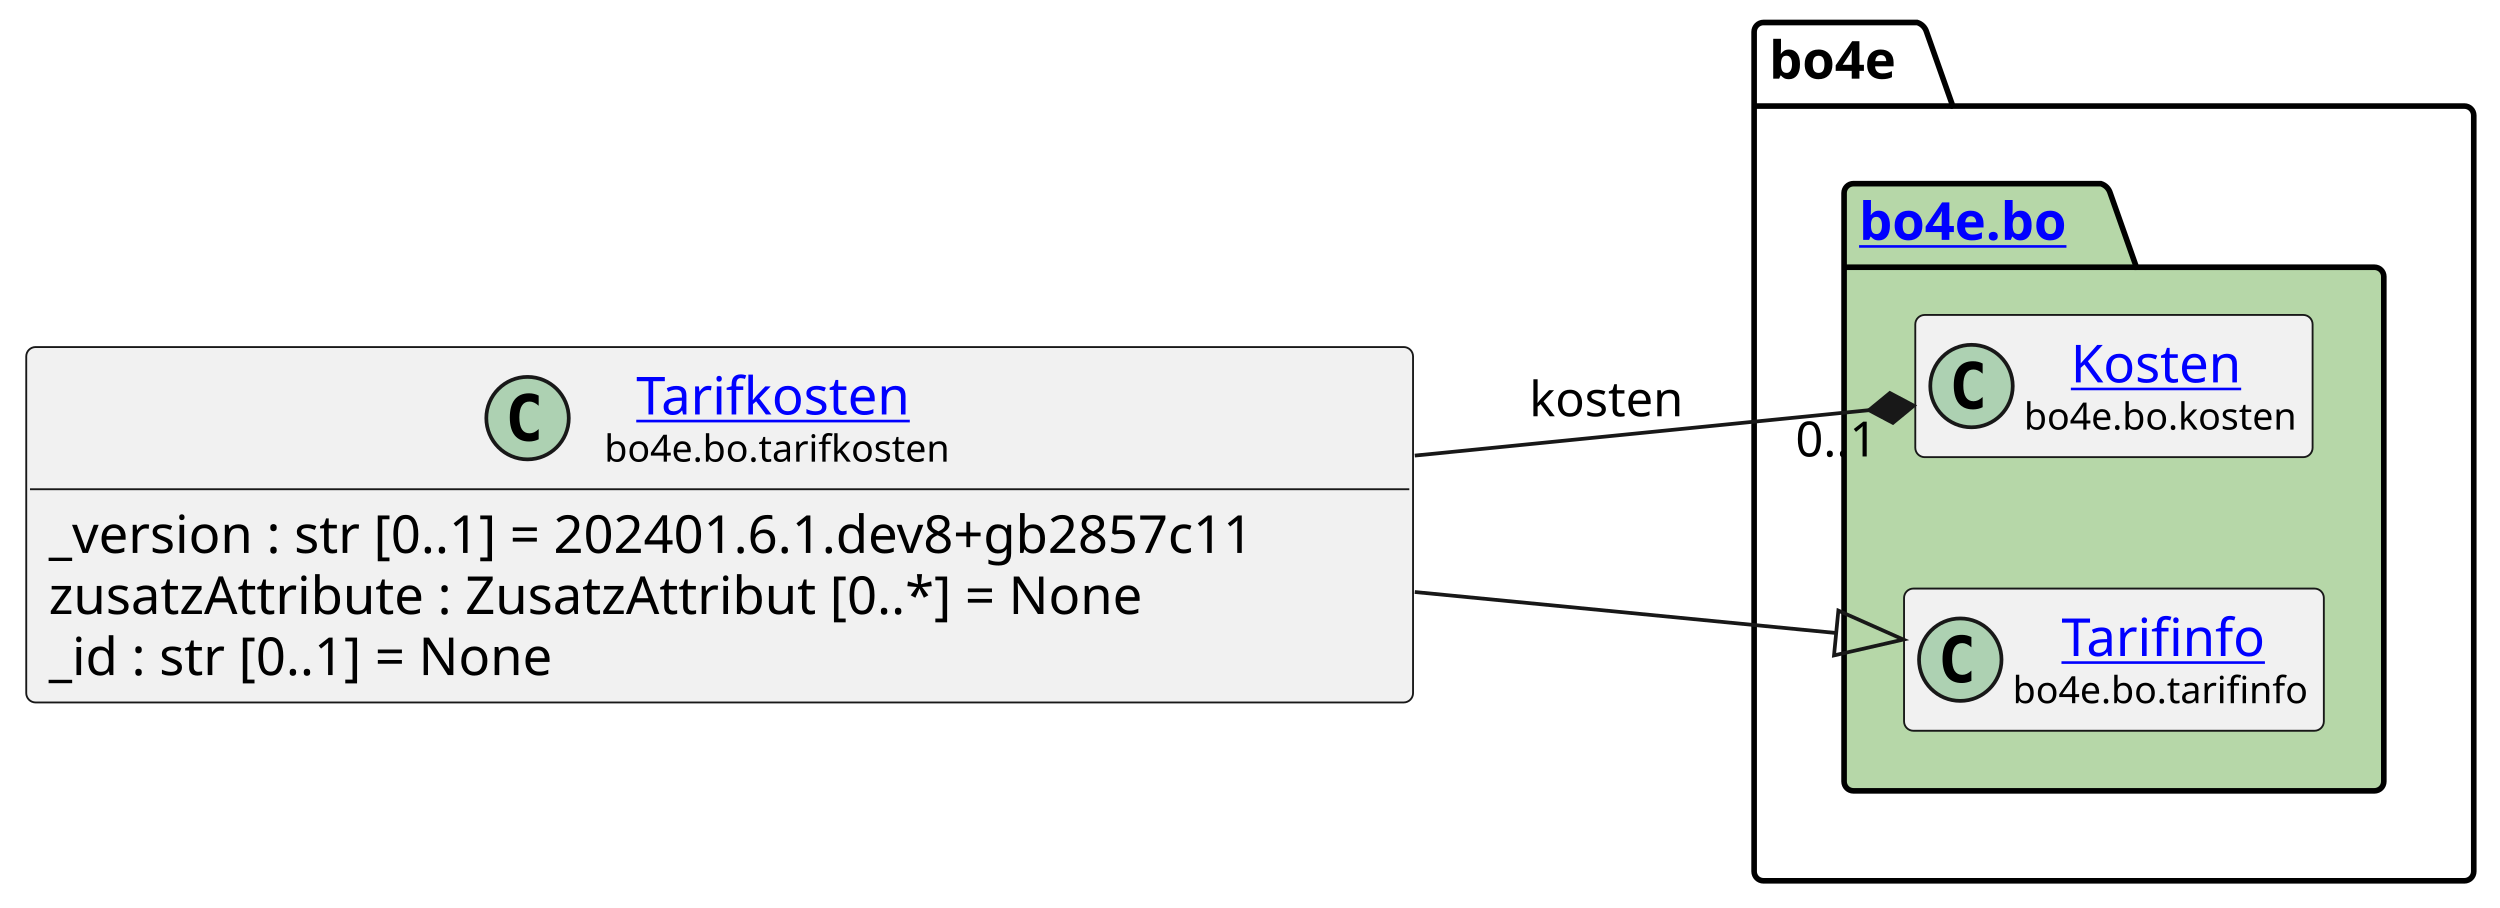
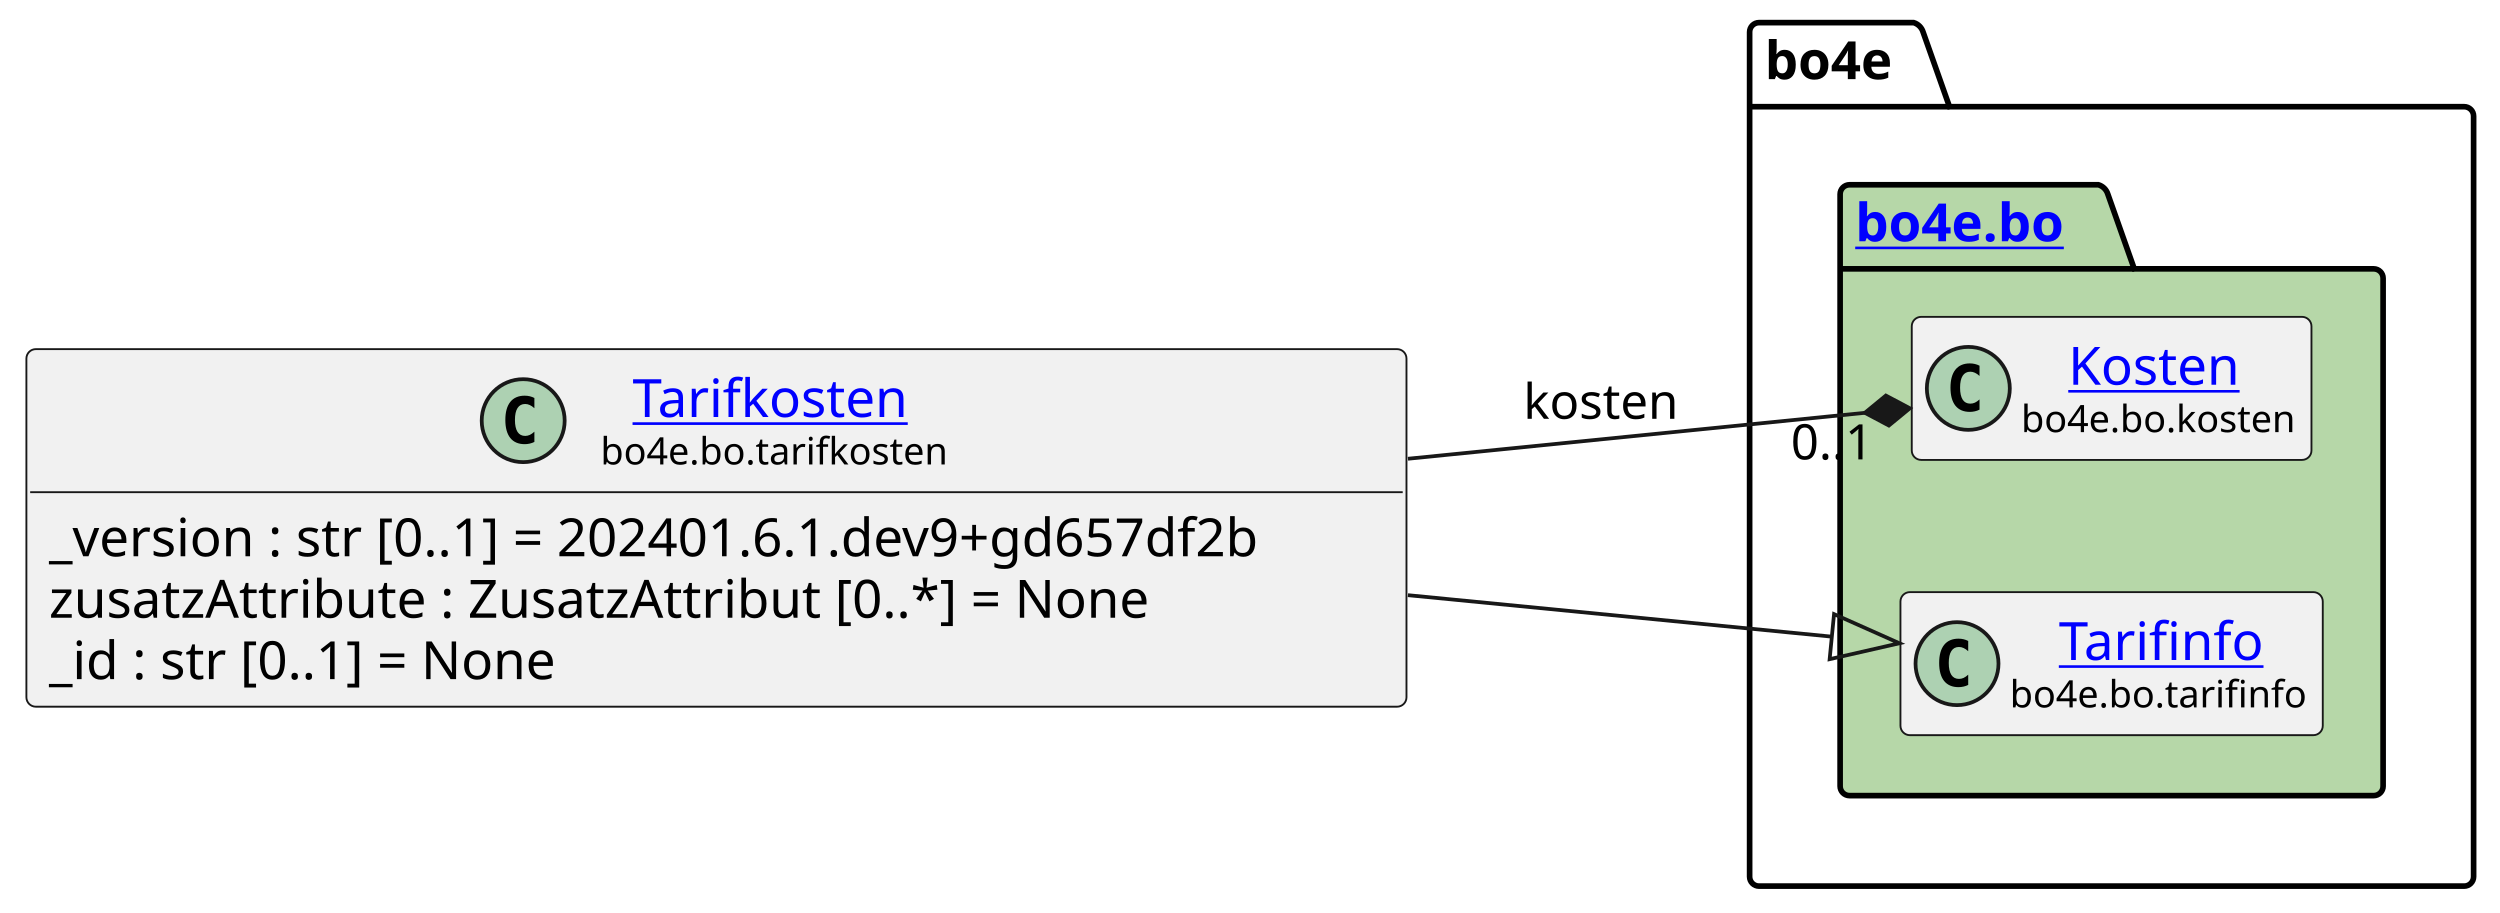
- <svg xmlns="http://www.w3.org/2000/svg" xmlns:xlink="http://www.w3.org/1999/xlink" contentStyleType="text/css" height="242px" preserveAspectRatio="none" style="width:667px;height:242px;background:#FFFFFF;" version="1.1" viewBox="0 0 667 242" width="667px" zoomAndPan="magnify">
+ <svg xmlns="http://www.w3.org/2000/svg" xmlns:xlink="http://www.w3.org/1999/xlink" contentStyleType="text/css" height="242px" preserveAspectRatio="none" style="width:663px;height:242px;background:#FFFFFF;" version="1.1" viewBox="0 0 663 242" width="663px" zoomAndPan="magnify">
  <defs />
  <g>
    <g id="cluster_bo4e">
-       <path d="M470.5,6 L511.5,6 A3.75,3.75 0 0 1 514,8.5 L521,28.297 L657.5,28.297 A2.5,2.5 0 0 1 660,30.797 L660,232.5 A2.5,2.5 0 0 1 657.5,235 L470.5,235 A2.5,2.5 0 0 1 468,232.5 L468,8.5 A2.5,2.5 0 0 1 470.5,6 " fill="none" style="stroke:#000000;stroke-width:1.5;" />
-       <line style="stroke:#000000;stroke-width:1.5;" x1="468" x2="521" y1="28.297" y2="28.297" />
-       <text fill="#000000" font-family="sans-serif" font-size="14" font-weight="bold" lengthAdjust="spacing" textLength="40" x="472" y="20.995">bo4e</text>
+       <path d="M466.5,6 L507.5,6 A3.75,3.75 0 0 1 510,8.5 L517,28.297 L653.5,28.297 A2.5,2.5 0 0 1 656,30.797 L656,232.5 A2.5,2.5 0 0 1 653.5,235 L466.5,235 A2.5,2.5 0 0 1 464,232.5 L464,8.5 A2.5,2.5 0 0 1 466.5,6 " fill="none" style="stroke:#000000;stroke-width:1.5;" />
+       <line style="stroke:#000000;stroke-width:1.5;" x1="464" x2="517" y1="28.297" y2="28.297" />
+       <text fill="#000000" font-family="sans-serif" font-size="14" font-weight="bold" lengthAdjust="spacing" textLength="40" x="468" y="20.995">bo4e</text>
    </g>
    <g id="cluster_bo">
-       <path d="M494.5,49 L560.5,49 A3.75,3.75 0 0 1 563,51.5 L570,71.297 L633.5,71.297 A2.5,2.5 0 0 1 636,73.797 L636,208.5 A2.5,2.5 0 0 1 633.5,211 L494.5,211 A2.5,2.5 0 0 1 492,208.5 L492,51.5 A2.5,2.5 0 0 1 494.5,49 " fill="#B6D7A8" style="stroke:#000000;stroke-width:1.5;" />
-       <line style="stroke:#000000;stroke-width:1.5;" x1="492" x2="570" y1="71.297" y2="71.297" />
+       <path d="M490.5,49 L556.5,49 A3.75,3.75 0 0 1 559,51.5 L566,71.297 L629.5,71.297 A2.5,2.5 0 0 1 632,73.797 L632,208.5 A2.5,2.5 0 0 1 629.5,211 L490.5,211 A2.5,2.5 0 0 1 488,208.5 L488,51.5 A2.5,2.5 0 0 1 490.5,49 " fill="#B6D7A8" style="stroke:#000000;stroke-width:1.5;" />
+       <line style="stroke:#000000;stroke-width:1.5;" x1="488" x2="566" y1="71.297" y2="71.297" />
      <a href="https://bo4e.github.io/BO4E-python/latest/api/bo4e.bo.html" target="_top" title="https://bo4e.github.io/BO4E-python/latest/api/bo4e.bo.html" xlink:actuate="onRequest" xlink:href="https://bo4e.github.io/BO4E-python/latest/api/bo4e.bo.html" xlink:show="new" xlink:title="https://bo4e.github.io/BO4E-python/latest/api/bo4e.bo.html" xlink:type="simple">
-         <text fill="#0000FF" font-family="sans-serif" font-size="14" font-weight="bold" lengthAdjust="spacing" text-decoration="underline" textLength="65" x="496" y="63.995">bo4e.bo</text>
+         <text fill="#0000FF" font-family="sans-serif" font-size="14" font-weight="bold" lengthAdjust="spacing" text-decoration="underline" textLength="65" x="492" y="63.995">bo4e.bo</text>
      </a>
    </g>
    <g id="elem_Kosten">
-       <rect codeLine="10" fill="#F1F1F1" height="37.938" id="Kosten" rx="2.5" ry="2.5" style="stroke:#181818;stroke-width:0.5;" width="106" x="511" y="84.03" />
-       <ellipse cx="526" cy="102.999" fill="#ADD1B2" rx="11" ry="11" style="stroke:#181818;stroke-width:1.0;" />
-       <path d="M528.969,108.639 Q528.391,108.936 527.75,109.077 Q527.109,109.233 526.406,109.233 Q523.906,109.233 522.578,107.593 Q521.266,105.936 521.266,102.811 Q521.266,99.686 522.578,98.03 Q523.906,96.374 526.406,96.374 Q527.109,96.374 527.75,96.53 Q528.406,96.686 528.969,96.983 L528.969,99.702 Q528.344,99.124 527.75,98.858 Q527.156,98.577 526.531,98.577 Q525.188,98.577 524.5,99.655 Q523.812,100.718 523.812,102.811 Q523.812,104.905 524.5,105.983 Q525.188,107.046 526.531,107.046 Q527.156,107.046 527.75,106.78 Q528.344,106.499 528.969,105.921 L528.969,108.639 Z " fill="#000000" />
+       <rect codeLine="10" fill="#F1F1F1" height="37.938" id="Kosten" rx="2.5" ry="2.5" style="stroke:#181818;stroke-width:0.5;" width="106" x="507" y="84.03" />
+       <ellipse cx="522" cy="102.999" fill="#ADD1B2" rx="11" ry="11" style="stroke:#181818;stroke-width:1.0;" />
+       <path d="M524.969,108.639 Q524.391,108.936 523.75,109.077 Q523.109,109.233 522.406,109.233 Q519.906,109.233 518.578,107.593 Q517.266,105.936 517.266,102.811 Q517.266,99.686 518.578,98.03 Q519.906,96.374 522.406,96.374 Q523.109,96.374 523.75,96.53 Q524.406,96.686 524.969,96.983 L524.969,99.702 Q524.344,99.124 523.75,98.858 Q523.156,98.577 522.531,98.577 Q521.188,98.577 520.5,99.655 Q519.812,100.718 519.812,102.811 Q519.812,104.905 520.5,105.983 Q521.188,107.046 522.531,107.046 Q523.156,107.046 523.75,106.78 Q524.344,106.499 524.969,105.921 L524.969,108.639 Z " fill="#000000" />
      <a href="https://bo4e.github.io/BO4E-python/latest/api/bo4e.bo.html#bo4e.bo.kosten.Kosten" target="_top" title="https://bo4e.github.io/BO4E-python/latest/api/bo4e.bo.html#bo4e.bo.kosten.Kosten" xlink:actuate="onRequest" xlink:href="https://bo4e.github.io/BO4E-python/latest/api/bo4e.bo.html#bo4e.bo.kosten.Kosten" xlink:show="new" xlink:title="https://bo4e.github.io/BO4E-python/latest/api/bo4e.bo.html#bo4e.bo.kosten.Kosten" xlink:type="simple">
-         <text fill="#0000FF" font-family="sans-serif" font-size="14" lengthAdjust="spacing" text-decoration="underline" textLength="49" x="552.5" y="102.025">Kosten</text>
+         <text fill="#0000FF" font-family="sans-serif" font-size="14" lengthAdjust="spacing" text-decoration="underline" textLength="49" x="548.5" y="102.025">Kosten</text>
      </a>
-       <text fill="#000000" font-family="sans-serif" font-size="10" lengthAdjust="spacing" textLength="74" x="540" y="114.609">bo4e.bo.kosten</text>
+       <text fill="#000000" font-family="sans-serif" font-size="10" lengthAdjust="spacing" textLength="74" x="536" y="114.609">bo4e.bo.kosten</text>
    </g>
    <g id="elem_Tarifinfo">
-       <rect codeLine="11" fill="#F1F1F1" height="37.938" id="Tarifinfo" rx="2.5" ry="2.5" style="stroke:#181818;stroke-width:0.5;" width="112" x="508" y="157.03" />
-       <ellipse cx="523" cy="175.999" fill="#ADD1B2" rx="11" ry="11" style="stroke:#181818;stroke-width:1.0;" />
-       <path d="M525.969,181.639 Q525.391,181.936 524.75,182.077 Q524.109,182.233 523.406,182.233 Q520.906,182.233 519.578,180.593 Q518.266,178.936 518.266,175.811 Q518.266,172.686 519.578,171.03 Q520.906,169.374 523.406,169.374 Q524.109,169.374 524.75,169.53 Q525.406,169.686 525.969,169.983 L525.969,172.702 Q525.344,172.124 524.75,171.858 Q524.156,171.577 523.531,171.577 Q522.188,171.577 521.5,172.655 Q520.812,173.718 520.812,175.811 Q520.812,177.905 521.5,178.983 Q522.188,180.046 523.531,180.046 Q524.156,180.046 524.75,179.78 Q525.344,179.499 525.969,178.921 L525.969,181.639 Z " fill="#000000" />
+       <rect codeLine="11" fill="#F1F1F1" height="37.938" id="Tarifinfo" rx="2.5" ry="2.5" style="stroke:#181818;stroke-width:0.5;" width="112" x="504" y="157.03" />
+       <ellipse cx="519" cy="175.999" fill="#ADD1B2" rx="11" ry="11" style="stroke:#181818;stroke-width:1.0;" />
+       <path d="M521.969,181.639 Q521.391,181.936 520.75,182.077 Q520.109,182.233 519.406,182.233 Q516.906,182.233 515.578,180.593 Q514.266,178.936 514.266,175.811 Q514.266,172.686 515.578,171.03 Q516.906,169.374 519.406,169.374 Q520.109,169.374 520.75,169.53 Q521.406,169.686 521.969,169.983 L521.969,172.702 Q521.344,172.124 520.75,171.858 Q520.156,171.577 519.531,171.577 Q518.188,171.577 517.5,172.655 Q516.812,173.718 516.812,175.811 Q516.812,177.905 517.5,178.983 Q518.188,180.046 519.531,180.046 Q520.156,180.046 520.75,179.78 Q521.344,179.499 521.969,178.921 L521.969,181.639 Z " fill="#000000" />
      <a href="https://bo4e.github.io/BO4E-python/latest/api/bo4e.bo.html#bo4e.bo.tarifinfo.Tarifinfo" target="_top" title="https://bo4e.github.io/BO4E-python/latest/api/bo4e.bo.html#bo4e.bo.tarifinfo.Tarifinfo" xlink:actuate="onRequest" xlink:href="https://bo4e.github.io/BO4E-python/latest/api/bo4e.bo.html#bo4e.bo.tarifinfo.Tarifinfo" xlink:show="new" xlink:title="https://bo4e.github.io/BO4E-python/latest/api/bo4e.bo.html#bo4e.bo.tarifinfo.Tarifinfo" xlink:type="simple">
-         <text fill="#0000FF" font-family="sans-serif" font-size="14" lengthAdjust="spacing" text-decoration="underline" textLength="54" x="550" y="175.025">Tarifinfo</text>
+         <text fill="#0000FF" font-family="sans-serif" font-size="14" lengthAdjust="spacing" text-decoration="underline" textLength="54" x="546" y="175.025">Tarifinfo</text>
      </a>
-       <text fill="#000000" font-family="sans-serif" font-size="10" lengthAdjust="spacing" textLength="80" x="537" y="187.609">bo4e.bo.tarifinfo</text>
+       <text fill="#000000" font-family="sans-serif" font-size="10" lengthAdjust="spacing" textLength="80" x="533" y="187.609">bo4e.bo.tarifinfo</text>
    </g>
    <g id="elem_Tarifkosten">
-       <rect codeLine="3" fill="#F1F1F1" height="94.828" id="Tarifkosten" rx="2.5" ry="2.5" style="stroke:#181818;stroke-width:0.5;" width="370" x="7" y="92.59" />
-       <ellipse cx="140.75" cy="111.559" fill="#ADD1B2" rx="11" ry="11" style="stroke:#181818;stroke-width:1.0;" />
-       <path d="M143.719,117.199 Q143.141,117.496 142.5,117.637 Q141.859,117.793 141.156,117.793 Q138.656,117.793 137.328,116.153 Q136.016,114.496 136.016,111.371 Q136.016,108.246 137.328,106.59 Q138.656,104.934 141.156,104.934 Q141.859,104.934 142.5,105.09 Q143.156,105.246 143.719,105.543 L143.719,108.262 Q143.094,107.684 142.5,107.418 Q141.906,107.137 141.281,107.137 Q139.938,107.137 139.25,108.215 Q138.562,109.278 138.562,111.371 Q138.562,113.465 139.25,114.543 Q139.938,115.606 141.281,115.606 Q141.906,115.606 142.5,115.34 Q143.094,115.059 143.719,114.481 L143.719,117.199 Z " fill="#000000" />
+       <rect codeLine="3" fill="#F1F1F1" height="94.828" id="Tarifkosten" rx="2.5" ry="2.5" style="stroke:#181818;stroke-width:0.5;" width="366" x="7" y="92.59" />
+       <ellipse cx="138.75" cy="111.559" fill="#ADD1B2" rx="11" ry="11" style="stroke:#181818;stroke-width:1.0;" />
+       <path d="M141.719,117.199 Q141.141,117.496 140.5,117.637 Q139.859,117.793 139.156,117.793 Q136.656,117.793 135.328,116.153 Q134.016,114.496 134.016,111.371 Q134.016,108.246 135.328,106.59 Q136.656,104.934 139.156,104.934 Q139.859,104.934 140.5,105.09 Q141.156,105.246 141.719,105.543 L141.719,108.262 Q141.094,107.684 140.5,107.418 Q139.906,107.137 139.281,107.137 Q137.938,107.137 137.25,108.215 Q136.562,109.278 136.562,111.371 Q136.562,113.465 137.25,114.543 Q137.938,115.606 139.281,115.606 Q139.906,115.606 140.5,115.34 Q141.094,115.059 141.719,114.481 L141.719,117.199 Z " fill="#000000" />
      <a href="https://bo4e.github.io/BO4E-python/latest/api/bo4e.bo.html#bo4e.bo.tarifkosten.Tarifkosten" target="_top" title="https://bo4e.github.io/BO4E-python/latest/api/bo4e.bo.html#bo4e.bo.tarifkosten.Tarifkosten" xlink:actuate="onRequest" xlink:href="https://bo4e.github.io/BO4E-python/latest/api/bo4e.bo.html#bo4e.bo.tarifkosten.Tarifkosten" xlink:show="new" xlink:title="https://bo4e.github.io/BO4E-python/latest/api/bo4e.bo.html#bo4e.bo.tarifkosten.Tarifkosten" xlink:type="simple">
-         <text fill="#0000FF" font-family="sans-serif" font-size="14" lengthAdjust="spacing" text-decoration="underline" textLength="77" x="169.75" y="110.585">Tarifkosten</text>
+         <text fill="#0000FF" font-family="sans-serif" font-size="14" lengthAdjust="spacing" text-decoration="underline" textLength="77" x="167.75" y="110.585">Tarifkosten</text>
      </a>
-       <text fill="#000000" font-family="sans-serif" font-size="10" lengthAdjust="spacing" textLength="94" x="161.25" y="123.169">bo4e.bo.tarifkosten</text>
-       <line style="stroke:#181818;stroke-width:0.5;" x1="8" x2="376" y1="130.528" y2="130.528" />
-       <text fill="#000000" font-family="sans-serif" font-size="14" lengthAdjust="spacing" textLength="358" x="13" y="147.523">_version : str [0..1] = 202401.6.1.dev8+gb2857c11</text>
+       <text fill="#000000" font-family="sans-serif" font-size="10" lengthAdjust="spacing" textLength="94" x="159.25" y="123.169">bo4e.bo.tarifkosten</text>
+       <line style="stroke:#181818;stroke-width:0.5;" x1="8" x2="372" y1="130.528" y2="130.528" />
+       <text fill="#000000" font-family="sans-serif" font-size="14" lengthAdjust="spacing" textLength="354" x="13" y="147.523">_version : str [0..1] = 202401.6.1.dev9+gd657df2b</text>
      <text fill="#000000" font-family="sans-serif" font-size="14" lengthAdjust="spacing" textLength="311" x="13" y="163.82">zusatzAttribute : ZusatzAttribut [0..*] = None</text>
      <text fill="#000000" font-family="sans-serif" font-size="14" lengthAdjust="spacing" textLength="147" x="13" y="180.116">_id : str [0..1] = None</text>
    </g>
    <g id="link_Tarifkosten_Tarifinfo">
-       <path codeLine="14" d="M377.46,157.95 C425.07,162.58 454.804,165.479 489.894,168.889 " fill="none" id="Tarifkosten-to-Tarifinfo" style="stroke:#181818;stroke-width:1.0;" />
-       <polygon fill="none" points="507.81,170.63,490.475,162.917,489.314,174.861,507.81,170.63" style="stroke:#181818;stroke-width:1.0;" />
+       <path codeLine="14" d="M373.38,157.84 C420.92,162.49 450.675,165.411 485.805,168.841 " fill="none" id="Tarifkosten-to-Tarifinfo" style="stroke:#181818;stroke-width:1.0;" />
+       <polygon fill="none" points="503.72,170.59,486.388,162.869,485.222,174.812,503.72,170.59" style="stroke:#181818;stroke-width:1.0;" />
    </g>
    <g id="link_Tarifkosten_Kosten">
-       <path codeLine="15" d="M377.46,121.55 C426.33,116.67 463.32,112.963 498.649,109.433 " fill="none" id="Tarifkosten-to-Kosten" style="stroke:#181818;stroke-width:1.0;" />
-       <polygon fill="#181818" points="510.59,108.24,504.222,104.856,498.649,109.433,505.017,112.817,510.59,108.24" style="stroke:#181818;stroke-width:1.0;" />
-       <text fill="#000000" font-family="sans-serif" font-size="13" lengthAdjust="spacing" textLength="43" x="408" y="111.067">kosten</text>
-       <text fill="#000000" font-family="sans-serif" font-size="13" lengthAdjust="spacing" textLength="24" x="479.027" y="121.788">0..1</text>
+       <path codeLine="15" d="M373.38,121.66 C422.18,116.76 459.19,113.028 494.56,109.478 " fill="none" id="Tarifkosten-to-Kosten" style="stroke:#181818;stroke-width:1.0;" />
+       <polygon fill="#181818" points="506.5,108.28,500.13,104.899,494.56,109.478,500.93,112.859,506.5,108.28" style="stroke:#181818;stroke-width:1.0;" />
+       <text fill="#000000" font-family="sans-serif" font-size="13" lengthAdjust="spacing" textLength="43" x="404" y="111.067">kosten</text>
+       <text fill="#000000" font-family="sans-serif" font-size="13" lengthAdjust="spacing" textLength="24" x="474.927" y="121.832">0..1</text>
    </g>
  </g>
</svg>
